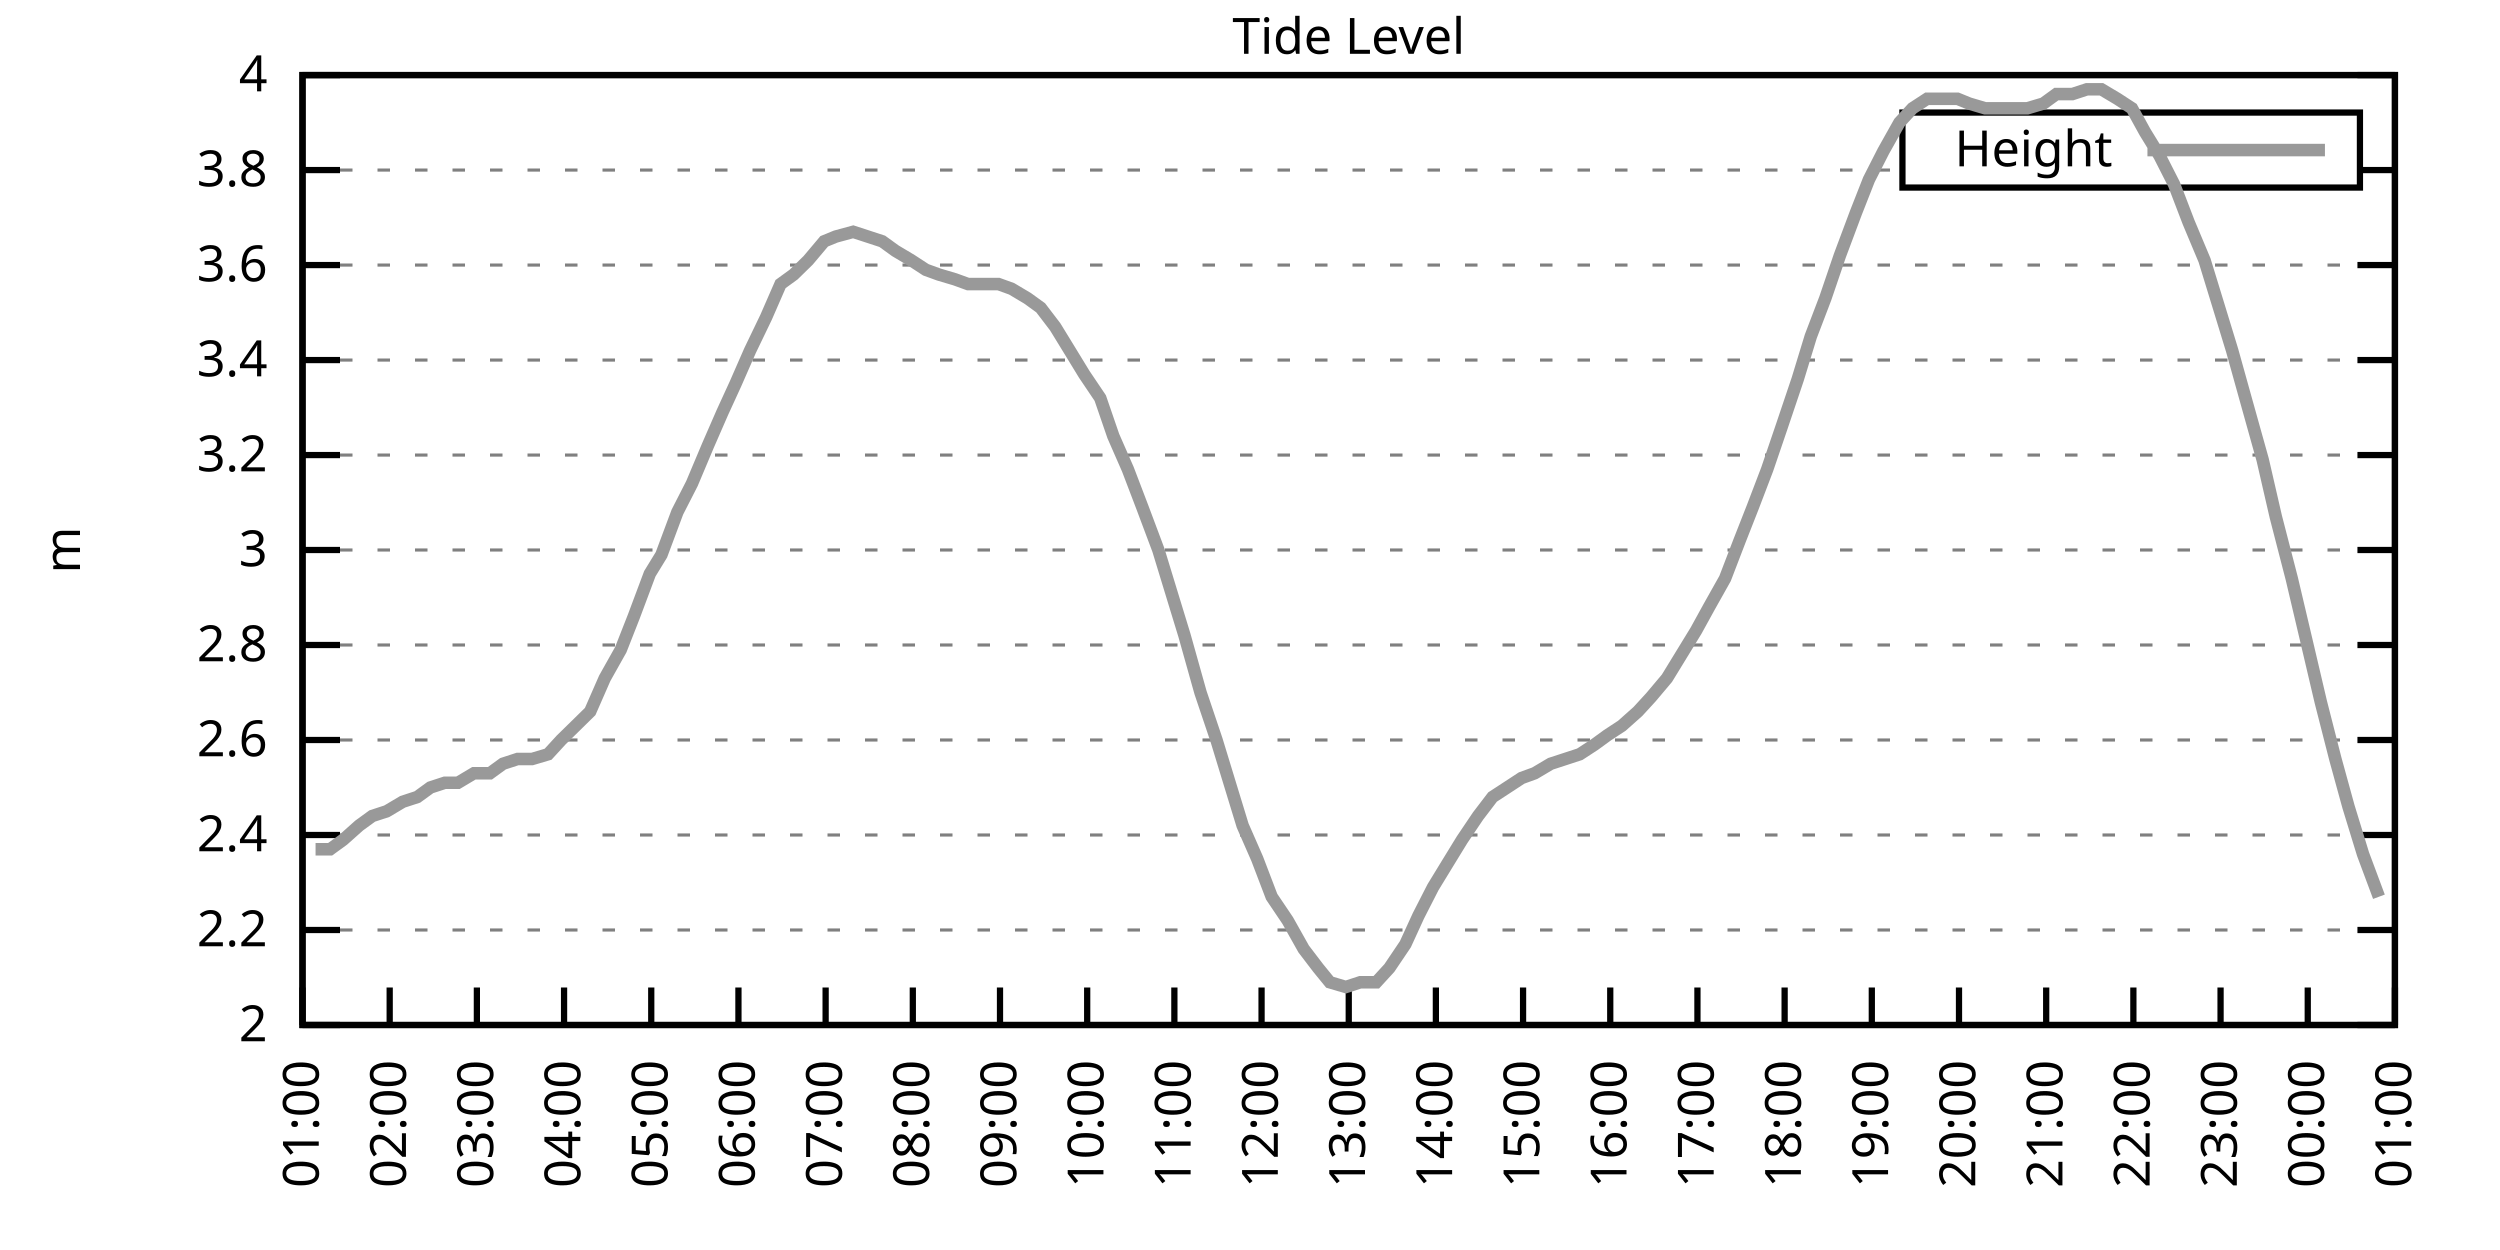
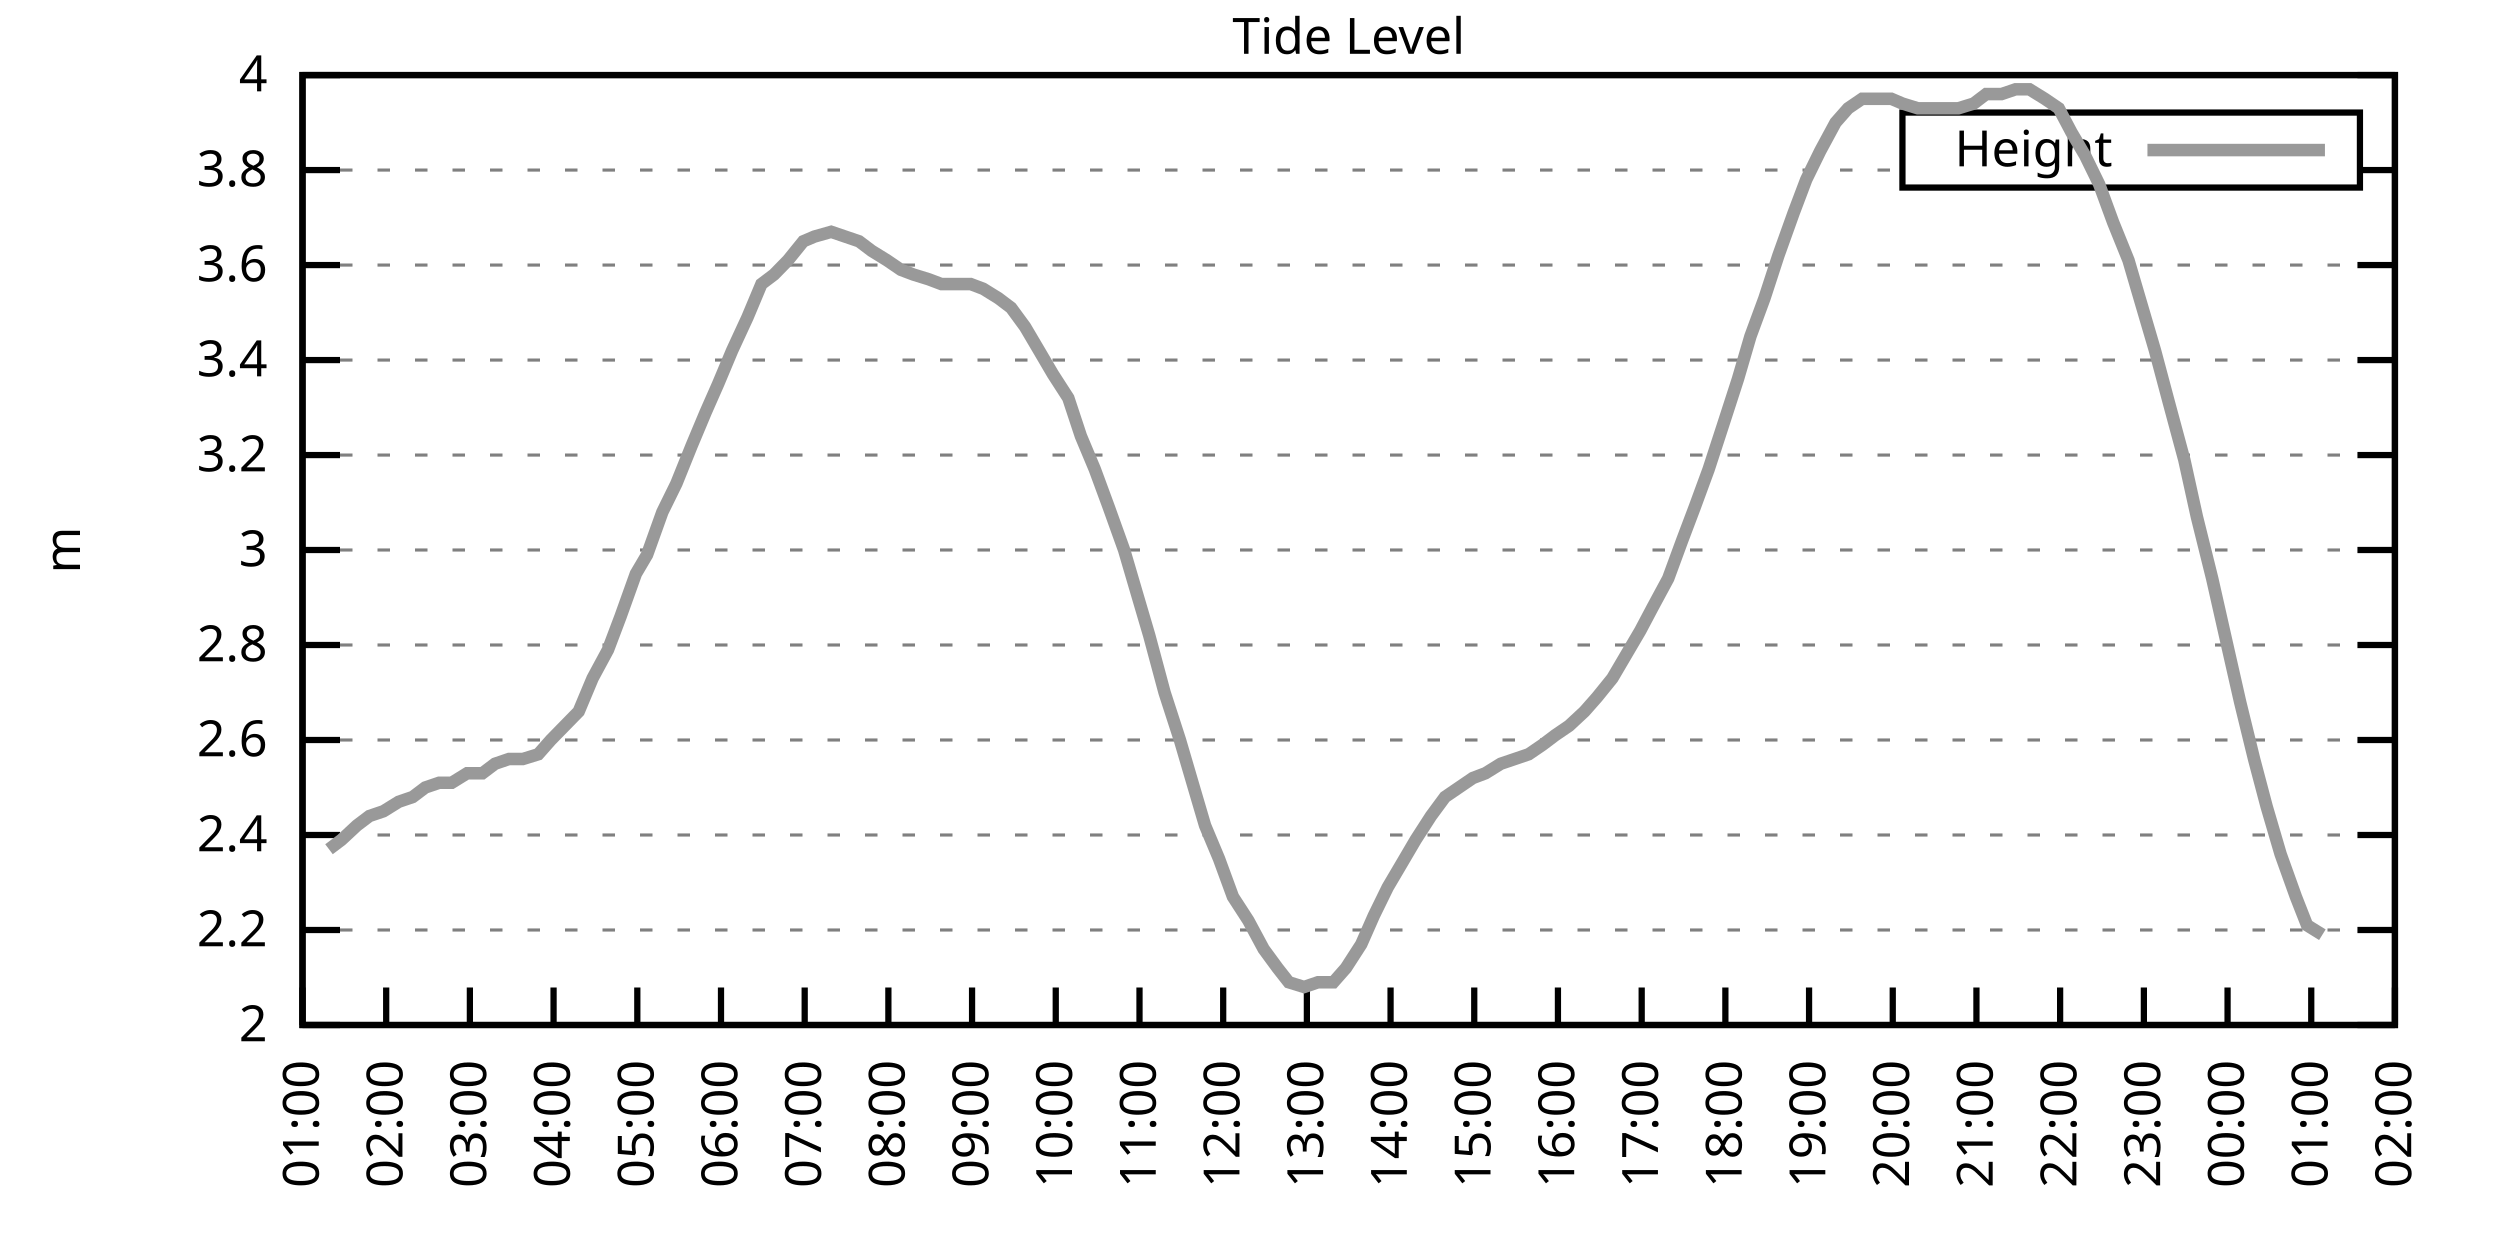
<svg xmlns="http://www.w3.org/2000/svg" xmlns:xlink="http://www.w3.org/1999/xlink" width="400" height="200" viewBox="0 0 400 200">
  <g id="gnuplot_canvas">
    <rect x="0" y="0" width="400" height="200" fill="none" />
    <defs>
      <circle id="gpDot" r="0.5" stroke-width="0.5" stroke="currentColor" />
      <path id="gpPt0" stroke-width="0.333" stroke="currentColor" d="M-1,0 h2 M0,-1 v2" />
      <path id="gpPt1" stroke-width="0.333" stroke="currentColor" d="M-1,-1 L1,1 M1,-1 L-1,1" />
      <path id="gpPt2" stroke-width="0.333" stroke="currentColor" d="M-1,0 L1,0 M0,-1 L0,1 M-1,-1 L1,1 M-1,1 L1,-1" />
      <rect id="gpPt3" stroke-width="0.333" stroke="currentColor" x="-1" y="-1" width="2" height="2" />
      <rect id="gpPt4" stroke-width="0.333" stroke="currentColor" fill="currentColor" x="-1" y="-1" width="2" height="2" />
      <circle id="gpPt5" stroke-width="0.333" stroke="currentColor" cx="0" cy="0" r="1" />
      <use xlink:href="#gpPt5" id="gpPt6" fill="currentColor" stroke="none" />
      <path id="gpPt7" stroke-width="0.333" stroke="currentColor" d="M0,-1.33 L-1.33,0.67 L1.33,0.67 z" />
      <use xlink:href="#gpPt7" id="gpPt8" fill="currentColor" stroke="none" />
      <use xlink:href="#gpPt7" id="gpPt9" stroke="currentColor" transform="rotate(180)" />
      <use xlink:href="#gpPt9" id="gpPt10" fill="currentColor" stroke="none" />
      <use xlink:href="#gpPt3" id="gpPt11" stroke="currentColor" transform="rotate(45)" />
      <use xlink:href="#gpPt11" id="gpPt12" fill="currentColor" stroke="none" />
      <path id="gpPt13" stroke-width="0.333" stroke="currentColor" d="M0,1.330 L1.265,0.411 L0.782,-1.067 L-0.782,-1.076 L-1.265,0.411 z" />
      <use xlink:href="#gpPt13" id="gpPt14" fill="currentColor" stroke="none" />
      <filter id="textbox" filterUnits="objectBoundingBox" x="0" y="0" height="1" width="1">
        <feFlood flood-color="white" flood-opacity="1" result="bgnd" />
        <feComposite in="SourceGraphic" in2="bgnd" operator="atop" />
      </filter>
      <filter id="greybox" filterUnits="objectBoundingBox" x="0" y="0" height="1" width="1">
        <feFlood flood-color="lightgrey" flood-opacity="1" result="grey" />
        <feComposite in="SourceGraphic" in2="grey" operator="atop" />
      </filter>
    </defs>
    <g fill="none" color="white" stroke="currentColor" stroke-width="1.00" stroke-linecap="butt" stroke-linejoin="miter">
</g>
    <g fill="none" color="black" stroke="currentColor" stroke-width="1.00" stroke-linecap="butt" stroke-linejoin="miter">
      <g stroke="none" shape-rendering="crispEdges">
        <polygon fill="rgb(255, 255, 255)" points="48.40,164.00 383.18,164.00 383.18,12.02 48.40,12.02 " />
      </g>
    </g>
    <g fill="none" color="black" stroke="currentColor" stroke-width="1.00" stroke-linecap="butt" stroke-linejoin="miter">
</g>
    <g fill="none" color="black" stroke="black" stroke-width="0.50" stroke-linecap="butt" stroke-linejoin="miter">
</g>
    <g fill="none" color="gray" stroke="currentColor" stroke-width="0.50" stroke-linecap="butt" stroke-linejoin="miter">
      <path stroke="gray" stroke-dasharray="2,4" class="gridline" d="M48.40,164.00 L383.19,164.00  " />
    </g>
    <g fill="none" color="gray" stroke="gray" stroke-width="1.00" stroke-linecap="butt" stroke-linejoin="miter">
</g>
    <g fill="none" color="black" stroke="currentColor" stroke-width="1.00" stroke-linecap="butt" stroke-linejoin="miter">
      <path stroke="black" d="M48.40,164.00 L54.40,164.00 M383.19,164.00 L377.19,164.00  " />
      <g transform="translate(42.80,166.60)" stroke="none" fill="black" font-family="Sans" font-size="8.00" text-anchor="end">
        <text>
          <tspan font-family="Sans"> 2</tspan>
        </text>
      </g>
    </g>
    <g fill="none" color="black" stroke="currentColor" stroke-width="1.00" stroke-linecap="butt" stroke-linejoin="miter">
</g>
    <g fill="none" color="black" stroke="black" stroke-width="0.50" stroke-linecap="butt" stroke-linejoin="miter">
</g>
    <g fill="none" color="gray" stroke="currentColor" stroke-width="0.50" stroke-linecap="butt" stroke-linejoin="miter">
      <path stroke="gray" stroke-dasharray="2,4" class="gridline" d="M48.40,148.80 L383.19,148.80  " />
    </g>
    <g fill="none" color="gray" stroke="gray" stroke-width="1.00" stroke-linecap="butt" stroke-linejoin="miter">
</g>
    <g fill="none" color="black" stroke="currentColor" stroke-width="1.00" stroke-linecap="butt" stroke-linejoin="miter">
      <path stroke="black" d="M48.40,148.80 L54.40,148.80 M383.19,148.80 L377.19,148.80  " />
      <g transform="translate(42.80,151.40)" stroke="none" fill="black" font-family="Sans" font-size="8.00" text-anchor="end">
        <text>
          <tspan font-family="Sans"> 2.2</tspan>
        </text>
      </g>
    </g>
    <g fill="none" color="black" stroke="currentColor" stroke-width="1.00" stroke-linecap="butt" stroke-linejoin="miter">
</g>
    <g fill="none" color="black" stroke="black" stroke-width="0.50" stroke-linecap="butt" stroke-linejoin="miter">
</g>
    <g fill="none" color="gray" stroke="currentColor" stroke-width="0.50" stroke-linecap="butt" stroke-linejoin="miter">
      <path stroke="gray" stroke-dasharray="2,4" class="gridline" d="M48.40,133.60 L383.19,133.60  " />
    </g>
    <g fill="none" color="gray" stroke="gray" stroke-width="1.00" stroke-linecap="butt" stroke-linejoin="miter">
</g>
    <g fill="none" color="black" stroke="currentColor" stroke-width="1.00" stroke-linecap="butt" stroke-linejoin="miter">
      <path stroke="black" d="M48.40,133.60 L54.40,133.60 M383.19,133.60 L377.19,133.60  " />
      <g transform="translate(42.80,136.20)" stroke="none" fill="black" font-family="Sans" font-size="8.00" text-anchor="end">
        <text>
          <tspan font-family="Sans"> 2.4</tspan>
        </text>
      </g>
    </g>
    <g fill="none" color="black" stroke="currentColor" stroke-width="1.00" stroke-linecap="butt" stroke-linejoin="miter">
</g>
    <g fill="none" color="black" stroke="black" stroke-width="0.50" stroke-linecap="butt" stroke-linejoin="miter">
</g>
    <g fill="none" color="gray" stroke="currentColor" stroke-width="0.50" stroke-linecap="butt" stroke-linejoin="miter">
      <path stroke="gray" stroke-dasharray="2,4" class="gridline" d="M48.40,118.40 L383.19,118.40  " />
    </g>
    <g fill="none" color="gray" stroke="gray" stroke-width="1.00" stroke-linecap="butt" stroke-linejoin="miter">
</g>
    <g fill="none" color="black" stroke="currentColor" stroke-width="1.00" stroke-linecap="butt" stroke-linejoin="miter">
      <path stroke="black" d="M48.40,118.40 L54.40,118.40 M383.19,118.40 L377.19,118.40  " />
      <g transform="translate(42.80,121.00)" stroke="none" fill="black" font-family="Sans" font-size="8.00" text-anchor="end">
        <text>
          <tspan font-family="Sans"> 2.6</tspan>
        </text>
      </g>
    </g>
    <g fill="none" color="black" stroke="currentColor" stroke-width="1.00" stroke-linecap="butt" stroke-linejoin="miter">
</g>
    <g fill="none" color="black" stroke="black" stroke-width="0.50" stroke-linecap="butt" stroke-linejoin="miter">
</g>
    <g fill="none" color="gray" stroke="currentColor" stroke-width="0.50" stroke-linecap="butt" stroke-linejoin="miter">
      <path stroke="gray" stroke-dasharray="2,4" class="gridline" d="M48.40,103.20 L383.19,103.20  " />
    </g>
    <g fill="none" color="gray" stroke="gray" stroke-width="1.00" stroke-linecap="butt" stroke-linejoin="miter">
</g>
    <g fill="none" color="black" stroke="currentColor" stroke-width="1.00" stroke-linecap="butt" stroke-linejoin="miter">
      <path stroke="black" d="M48.40,103.20 L54.40,103.20 M383.19,103.20 L377.19,103.20  " />
      <g transform="translate(42.80,105.80)" stroke="none" fill="black" font-family="Sans" font-size="8.00" text-anchor="end">
        <text>
          <tspan font-family="Sans"> 2.8</tspan>
        </text>
      </g>
    </g>
    <g fill="none" color="black" stroke="currentColor" stroke-width="1.00" stroke-linecap="butt" stroke-linejoin="miter">
</g>
    <g fill="none" color="black" stroke="black" stroke-width="0.50" stroke-linecap="butt" stroke-linejoin="miter">
</g>
    <g fill="none" color="gray" stroke="currentColor" stroke-width="0.50" stroke-linecap="butt" stroke-linejoin="miter">
      <path stroke="gray" stroke-dasharray="2,4" class="gridline" d="M48.40,88.00 L383.19,88.00  " />
    </g>
    <g fill="none" color="gray" stroke="gray" stroke-width="1.00" stroke-linecap="butt" stroke-linejoin="miter">
</g>
    <g fill="none" color="black" stroke="currentColor" stroke-width="1.00" stroke-linecap="butt" stroke-linejoin="miter">
      <path stroke="black" d="M48.40,88.00 L54.40,88.00 M383.19,88.00 L377.19,88.00  " />
      <g transform="translate(42.80,90.60)" stroke="none" fill="black" font-family="Sans" font-size="8.00" text-anchor="end">
        <text>
          <tspan font-family="Sans"> 3</tspan>
        </text>
      </g>
    </g>
    <g fill="none" color="black" stroke="currentColor" stroke-width="1.00" stroke-linecap="butt" stroke-linejoin="miter">
</g>
    <g fill="none" color="black" stroke="black" stroke-width="0.50" stroke-linecap="butt" stroke-linejoin="miter">
</g>
    <g fill="none" color="gray" stroke="currentColor" stroke-width="0.50" stroke-linecap="butt" stroke-linejoin="miter">
      <path stroke="gray" stroke-dasharray="2,4" class="gridline" d="M48.40,72.81 L383.19,72.81  " />
    </g>
    <g fill="none" color="gray" stroke="gray" stroke-width="1.00" stroke-linecap="butt" stroke-linejoin="miter">
</g>
    <g fill="none" color="black" stroke="currentColor" stroke-width="1.00" stroke-linecap="butt" stroke-linejoin="miter">
      <path stroke="black" d="M48.40,72.81 L54.40,72.81 M383.19,72.81 L377.19,72.81  " />
      <g transform="translate(42.80,75.41)" stroke="none" fill="black" font-family="Sans" font-size="8.00" text-anchor="end">
        <text>
          <tspan font-family="Sans"> 3.2</tspan>
        </text>
      </g>
    </g>
    <g fill="none" color="black" stroke="currentColor" stroke-width="1.00" stroke-linecap="butt" stroke-linejoin="miter">
</g>
    <g fill="none" color="black" stroke="black" stroke-width="0.50" stroke-linecap="butt" stroke-linejoin="miter">
</g>
    <g fill="none" color="gray" stroke="currentColor" stroke-width="0.50" stroke-linecap="butt" stroke-linejoin="miter">
      <path stroke="gray" stroke-dasharray="2,4" class="gridline" d="M48.40,57.61 L383.19,57.61  " />
    </g>
    <g fill="none" color="gray" stroke="gray" stroke-width="1.00" stroke-linecap="butt" stroke-linejoin="miter">
</g>
    <g fill="none" color="black" stroke="currentColor" stroke-width="1.00" stroke-linecap="butt" stroke-linejoin="miter">
      <path stroke="black" d="M48.40,57.61 L54.40,57.61 M383.19,57.61 L377.19,57.61  " />
      <g transform="translate(42.80,60.21)" stroke="none" fill="black" font-family="Sans" font-size="8.00" text-anchor="end">
        <text>
          <tspan font-family="Sans"> 3.4</tspan>
        </text>
      </g>
    </g>
    <g fill="none" color="black" stroke="currentColor" stroke-width="1.00" stroke-linecap="butt" stroke-linejoin="miter">
</g>
    <g fill="none" color="black" stroke="black" stroke-width="0.50" stroke-linecap="butt" stroke-linejoin="miter">
</g>
    <g fill="none" color="gray" stroke="currentColor" stroke-width="0.50" stroke-linecap="butt" stroke-linejoin="miter">
      <path stroke="gray" stroke-dasharray="2,4" class="gridline" d="M48.40,42.41 L383.19,42.41  " />
    </g>
    <g fill="none" color="gray" stroke="gray" stroke-width="1.00" stroke-linecap="butt" stroke-linejoin="miter">
</g>
    <g fill="none" color="black" stroke="currentColor" stroke-width="1.00" stroke-linecap="butt" stroke-linejoin="miter">
      <path stroke="black" d="M48.40,42.41 L54.40,42.41 M383.19,42.41 L377.19,42.41  " />
      <g transform="translate(42.80,45.01)" stroke="none" fill="black" font-family="Sans" font-size="8.00" text-anchor="end">
        <text>
          <tspan font-family="Sans"> 3.6</tspan>
        </text>
      </g>
    </g>
    <g fill="none" color="black" stroke="currentColor" stroke-width="1.00" stroke-linecap="butt" stroke-linejoin="miter">
</g>
    <g fill="none" color="black" stroke="black" stroke-width="0.50" stroke-linecap="butt" stroke-linejoin="miter">
</g>
    <g fill="none" color="gray" stroke="currentColor" stroke-width="0.50" stroke-linecap="butt" stroke-linejoin="miter">
      <path stroke="gray" stroke-dasharray="2,4" class="gridline" d="M48.40,27.21 L304.39,27.21 M377.59,27.21 L383.19,27.21  " />
    </g>
    <g fill="none" color="gray" stroke="gray" stroke-width="1.00" stroke-linecap="butt" stroke-linejoin="miter">
</g>
    <g fill="none" color="black" stroke="currentColor" stroke-width="1.00" stroke-linecap="butt" stroke-linejoin="miter">
      <path stroke="black" d="M48.40,27.21 L54.40,27.21 M383.19,27.21 L377.19,27.21  " />
      <g transform="translate(42.80,29.81)" stroke="none" fill="black" font-family="Sans" font-size="8.00" text-anchor="end">
        <text>
          <tspan font-family="Sans"> 3.8</tspan>
        </text>
      </g>
    </g>
    <g fill="none" color="black" stroke="currentColor" stroke-width="1.00" stroke-linecap="butt" stroke-linejoin="miter">
</g>
    <g fill="none" color="black" stroke="black" stroke-width="0.50" stroke-linecap="butt" stroke-linejoin="miter">
</g>
    <g fill="none" color="gray" stroke="currentColor" stroke-width="0.50" stroke-linecap="butt" stroke-linejoin="miter">
      <path stroke="gray" stroke-dasharray="2,4" class="gridline" d="M48.40,12.01 L383.19,12.01  " />
    </g>
    <g fill="none" color="gray" stroke="gray" stroke-width="1.00" stroke-linecap="butt" stroke-linejoin="miter">
</g>
    <g fill="none" color="black" stroke="currentColor" stroke-width="1.00" stroke-linecap="butt" stroke-linejoin="miter">
      <path stroke="black" d="M48.40,12.01 L54.40,12.01 M383.19,12.01 L377.19,12.01  " />
      <g transform="translate(42.80,14.61)" stroke="none" fill="black" font-family="Sans" font-size="8.00" text-anchor="end">
        <text>
          <tspan font-family="Sans"> 4</tspan>
        </text>
      </g>
    </g>
    <g fill="none" color="black" stroke="currentColor" stroke-width="1.00" stroke-linecap="butt" stroke-linejoin="miter">
      <path stroke="black" d="M48.40,164.00 L48.40,158.00  " />
      <g transform="translate(51.00,169.60) rotate(270.00)" stroke="none" fill="black" font-family="Sans" font-size="8.00" text-anchor="end">
        <text>
          <tspan font-family="Sans">01:00</tspan>
        </text>
      </g>
    </g>
    <g fill="none" color="black" stroke="currentColor" stroke-width="1.00" stroke-linecap="butt" stroke-linejoin="miter">
-       <path stroke="black" d="M62.35,164.00 L62.35,158.00  " />
-       <g transform="translate(64.95,169.60) rotate(270.00)" stroke="none" fill="black" font-family="Sans" font-size="8.00" text-anchor="end">
+       <path stroke="black" d="M61.79,164.00 L61.79,158.00  " />
+       <g transform="translate(64.39,169.60) rotate(270.00)" stroke="none" fill="black" font-family="Sans" font-size="8.00" text-anchor="end">
        <text>
          <tspan font-family="Sans">02:00</tspan>
        </text>
      </g>
    </g>
    <g fill="none" color="black" stroke="currentColor" stroke-width="1.00" stroke-linecap="butt" stroke-linejoin="miter">
-       <path stroke="black" d="M76.30,164.00 L76.30,158.00  " />
-       <g transform="translate(78.90,169.60) rotate(270.00)" stroke="none" fill="black" font-family="Sans" font-size="8.00" text-anchor="end">
+       <path stroke="black" d="M75.18,164.00 L75.18,158.00  " />
+       <g transform="translate(77.78,169.60) rotate(270.00)" stroke="none" fill="black" font-family="Sans" font-size="8.00" text-anchor="end">
        <text>
          <tspan font-family="Sans">03:00</tspan>
        </text>
      </g>
    </g>
    <g fill="none" color="black" stroke="currentColor" stroke-width="1.00" stroke-linecap="butt" stroke-linejoin="miter">
-       <path stroke="black" d="M90.25,164.00 L90.25,158.00  " />
-       <g transform="translate(92.85,169.60) rotate(270.00)" stroke="none" fill="black" font-family="Sans" font-size="8.00" text-anchor="end">
+       <path stroke="black" d="M88.57,164.00 L88.57,158.00  " />
+       <g transform="translate(91.17,169.60) rotate(270.00)" stroke="none" fill="black" font-family="Sans" font-size="8.00" text-anchor="end">
        <text>
          <tspan font-family="Sans">04:00</tspan>
        </text>
      </g>
    </g>
    <g fill="none" color="black" stroke="currentColor" stroke-width="1.00" stroke-linecap="butt" stroke-linejoin="miter">
-       <path stroke="black" d="M104.20,164.00 L104.20,158.00  " />
-       <g transform="translate(106.80,169.60) rotate(270.00)" stroke="none" fill="black" font-family="Sans" font-size="8.00" text-anchor="end">
+       <path stroke="black" d="M101.97,164.00 L101.97,158.00  " />
+       <g transform="translate(104.57,169.60) rotate(270.00)" stroke="none" fill="black" font-family="Sans" font-size="8.00" text-anchor="end">
        <text>
          <tspan font-family="Sans">05:00</tspan>
        </text>
      </g>
    </g>
    <g fill="none" color="black" stroke="currentColor" stroke-width="1.00" stroke-linecap="butt" stroke-linejoin="miter">
-       <path stroke="black" d="M118.15,164.00 L118.15,158.00  " />
-       <g transform="translate(120.75,169.60) rotate(270.00)" stroke="none" fill="black" font-family="Sans" font-size="8.00" text-anchor="end">
+       <path stroke="black" d="M115.36,164.00 L115.36,158.00  " />
+       <g transform="translate(117.96,169.60) rotate(270.00)" stroke="none" fill="black" font-family="Sans" font-size="8.00" text-anchor="end">
        <text>
          <tspan font-family="Sans">06:00</tspan>
        </text>
      </g>
    </g>
    <g fill="none" color="black" stroke="currentColor" stroke-width="1.00" stroke-linecap="butt" stroke-linejoin="miter">
-       <path stroke="black" d="M132.10,164.00 L132.10,158.00  " />
-       <g transform="translate(134.70,169.60) rotate(270.00)" stroke="none" fill="black" font-family="Sans" font-size="8.00" text-anchor="end">
+       <path stroke="black" d="M128.75,164.00 L128.75,158.00  " />
+       <g transform="translate(131.35,169.60) rotate(270.00)" stroke="none" fill="black" font-family="Sans" font-size="8.00" text-anchor="end">
        <text>
          <tspan font-family="Sans">07:00</tspan>
        </text>
      </g>
    </g>
    <g fill="none" color="black" stroke="currentColor" stroke-width="1.00" stroke-linecap="butt" stroke-linejoin="miter">
-       <path stroke="black" d="M146.05,164.00 L146.05,158.00  " />
-       <g transform="translate(148.65,169.60) rotate(270.00)" stroke="none" fill="black" font-family="Sans" font-size="8.00" text-anchor="end">
+       <path stroke="black" d="M142.14,164.00 L142.14,158.00  " />
+       <g transform="translate(144.74,169.60) rotate(270.00)" stroke="none" fill="black" font-family="Sans" font-size="8.00" text-anchor="end">
        <text>
          <tspan font-family="Sans">08:00</tspan>
        </text>
      </g>
    </g>
    <g fill="none" color="black" stroke="currentColor" stroke-width="1.00" stroke-linecap="butt" stroke-linejoin="miter">
-       <path stroke="black" d="M160.00,164.00 L160.00,158.00  " />
-       <g transform="translate(162.60,169.60) rotate(270.00)" stroke="none" fill="black" font-family="Sans" font-size="8.00" text-anchor="end">
+       <path stroke="black" d="M155.53,164.00 L155.53,158.00  " />
+       <g transform="translate(158.13,169.60) rotate(270.00)" stroke="none" fill="black" font-family="Sans" font-size="8.00" text-anchor="end">
        <text>
          <tspan font-family="Sans">09:00</tspan>
        </text>
      </g>
    </g>
    <g fill="none" color="black" stroke="currentColor" stroke-width="1.00" stroke-linecap="butt" stroke-linejoin="miter">
-       <path stroke="black" d="M173.95,164.00 L173.95,158.00  " />
-       <g transform="translate(176.55,169.60) rotate(270.00)" stroke="none" fill="black" font-family="Sans" font-size="8.00" text-anchor="end">
+       <path stroke="black" d="M168.92,164.00 L168.92,158.00  " />
+       <g transform="translate(171.52,169.60) rotate(270.00)" stroke="none" fill="black" font-family="Sans" font-size="8.00" text-anchor="end">
        <text>
          <tspan font-family="Sans">10:00</tspan>
        </text>
      </g>
    </g>
    <g fill="none" color="black" stroke="currentColor" stroke-width="1.00" stroke-linecap="butt" stroke-linejoin="miter">
-       <path stroke="black" d="M187.90,164.00 L187.90,158.00  " />
-       <g transform="translate(190.50,169.60) rotate(270.00)" stroke="none" fill="black" font-family="Sans" font-size="8.00" text-anchor="end">
+       <path stroke="black" d="M182.32,164.00 L182.32,158.00  " />
+       <g transform="translate(184.92,169.60) rotate(270.00)" stroke="none" fill="black" font-family="Sans" font-size="8.00" text-anchor="end">
        <text>
          <tspan font-family="Sans">11:00</tspan>
        </text>
      </g>
    </g>
    <g fill="none" color="black" stroke="currentColor" stroke-width="1.00" stroke-linecap="butt" stroke-linejoin="miter">
-       <path stroke="black" d="M201.85,164.00 L201.85,158.00  " />
-       <g transform="translate(204.45,169.60) rotate(270.00)" stroke="none" fill="black" font-family="Sans" font-size="8.00" text-anchor="end">
+       <path stroke="black" d="M195.71,164.00 L195.71,158.00  " />
+       <g transform="translate(198.31,169.60) rotate(270.00)" stroke="none" fill="black" font-family="Sans" font-size="8.00" text-anchor="end">
        <text>
          <tspan font-family="Sans">12:00</tspan>
        </text>
      </g>
    </g>
    <g fill="none" color="black" stroke="currentColor" stroke-width="1.00" stroke-linecap="butt" stroke-linejoin="miter">
-       <path stroke="black" d="M215.80,164.00 L215.80,158.00  " />
-       <g transform="translate(218.40,169.60) rotate(270.00)" stroke="none" fill="black" font-family="Sans" font-size="8.00" text-anchor="end">
+       <path stroke="black" d="M209.10,164.00 L209.10,158.00  " />
+       <g transform="translate(211.70,169.60) rotate(270.00)" stroke="none" fill="black" font-family="Sans" font-size="8.00" text-anchor="end">
        <text>
          <tspan font-family="Sans">13:00</tspan>
        </text>
      </g>
    </g>
    <g fill="none" color="black" stroke="currentColor" stroke-width="1.00" stroke-linecap="butt" stroke-linejoin="miter">
-       <path stroke="black" d="M229.74,164.00 L229.74,158.00  " />
-       <g transform="translate(232.34,169.60) rotate(270.00)" stroke="none" fill="black" font-family="Sans" font-size="8.00" text-anchor="end">
+       <path stroke="black" d="M222.49,164.00 L222.49,158.00  " />
+       <g transform="translate(225.09,169.60) rotate(270.00)" stroke="none" fill="black" font-family="Sans" font-size="8.00" text-anchor="end">
        <text>
          <tspan font-family="Sans">14:00</tspan>
        </text>
      </g>
    </g>
    <g fill="none" color="black" stroke="currentColor" stroke-width="1.00" stroke-linecap="butt" stroke-linejoin="miter">
-       <path stroke="black" d="M243.69,164.00 L243.69,158.00  " />
-       <g transform="translate(246.29,169.60) rotate(270.00)" stroke="none" fill="black" font-family="Sans" font-size="8.00" text-anchor="end">
+       <path stroke="black" d="M235.88,164.00 L235.88,158.00  " />
+       <g transform="translate(238.48,169.60) rotate(270.00)" stroke="none" fill="black" font-family="Sans" font-size="8.00" text-anchor="end">
        <text>
          <tspan font-family="Sans">15:00</tspan>
        </text>
      </g>
    </g>
    <g fill="none" color="black" stroke="currentColor" stroke-width="1.00" stroke-linecap="butt" stroke-linejoin="miter">
-       <path stroke="black" d="M257.64,164.00 L257.64,158.00  " />
-       <g transform="translate(260.24,169.60) rotate(270.00)" stroke="none" fill="black" font-family="Sans" font-size="8.00" text-anchor="end">
+       <path stroke="black" d="M249.27,164.00 L249.27,158.00  " />
+       <g transform="translate(251.87,169.60) rotate(270.00)" stroke="none" fill="black" font-family="Sans" font-size="8.00" text-anchor="end">
        <text>
          <tspan font-family="Sans">16:00</tspan>
        </text>
      </g>
    </g>
    <g fill="none" color="black" stroke="currentColor" stroke-width="1.00" stroke-linecap="butt" stroke-linejoin="miter">
-       <path stroke="black" d="M271.59,164.00 L271.59,158.00  " />
-       <g transform="translate(274.19,169.60) rotate(270.00)" stroke="none" fill="black" font-family="Sans" font-size="8.00" text-anchor="end">
+       <path stroke="black" d="M262.67,164.00 L262.67,158.00  " />
+       <g transform="translate(265.27,169.60) rotate(270.00)" stroke="none" fill="black" font-family="Sans" font-size="8.00" text-anchor="end">
        <text>
          <tspan font-family="Sans">17:00</tspan>
        </text>
      </g>
    </g>
    <g fill="none" color="black" stroke="currentColor" stroke-width="1.00" stroke-linecap="butt" stroke-linejoin="miter">
-       <path stroke="black" d="M285.54,164.00 L285.54,158.00  " />
-       <g transform="translate(288.14,169.60) rotate(270.00)" stroke="none" fill="black" font-family="Sans" font-size="8.00" text-anchor="end">
+       <path stroke="black" d="M276.06,164.00 L276.06,158.00  " />
+       <g transform="translate(278.66,169.60) rotate(270.00)" stroke="none" fill="black" font-family="Sans" font-size="8.00" text-anchor="end">
        <text>
          <tspan font-family="Sans">18:00</tspan>
        </text>
      </g>
    </g>
    <g fill="none" color="black" stroke="currentColor" stroke-width="1.00" stroke-linecap="butt" stroke-linejoin="miter">
-       <path stroke="black" d="M299.49,164.00 L299.49,158.00  " />
-       <g transform="translate(302.09,169.60) rotate(270.00)" stroke="none" fill="black" font-family="Sans" font-size="8.00" text-anchor="end">
+       <path stroke="black" d="M289.45,164.00 L289.45,158.00  " />
+       <g transform="translate(292.05,169.60) rotate(270.00)" stroke="none" fill="black" font-family="Sans" font-size="8.00" text-anchor="end">
        <text>
          <tspan font-family="Sans">19:00</tspan>
        </text>
      </g>
    </g>
    <g fill="none" color="black" stroke="currentColor" stroke-width="1.00" stroke-linecap="butt" stroke-linejoin="miter">
-       <path stroke="black" d="M313.44,164.00 L313.44,158.00  " />
-       <g transform="translate(316.04,169.60) rotate(270.00)" stroke="none" fill="black" font-family="Sans" font-size="8.00" text-anchor="end">
+       <path stroke="black" d="M302.84,164.00 L302.84,158.00  " />
+       <g transform="translate(305.44,169.60) rotate(270.00)" stroke="none" fill="black" font-family="Sans" font-size="8.00" text-anchor="end">
        <text>
          <tspan font-family="Sans">20:00</tspan>
        </text>
      </g>
    </g>
    <g fill="none" color="black" stroke="currentColor" stroke-width="1.00" stroke-linecap="butt" stroke-linejoin="miter">
-       <path stroke="black" d="M327.39,164.00 L327.39,158.00  " />
-       <g transform="translate(329.99,169.60) rotate(270.00)" stroke="none" fill="black" font-family="Sans" font-size="8.00" text-anchor="end">
+       <path stroke="black" d="M316.23,164.00 L316.23,158.00  " />
+       <g transform="translate(318.83,169.60) rotate(270.00)" stroke="none" fill="black" font-family="Sans" font-size="8.00" text-anchor="end">
        <text>
          <tspan font-family="Sans">21:00</tspan>
        </text>
      </g>
    </g>
    <g fill="none" color="black" stroke="currentColor" stroke-width="1.00" stroke-linecap="butt" stroke-linejoin="miter">
-       <path stroke="black" d="M341.34,164.00 L341.34,158.00  " />
-       <g transform="translate(343.94,169.60) rotate(270.00)" stroke="none" fill="black" font-family="Sans" font-size="8.00" text-anchor="end">
+       <path stroke="black" d="M329.62,164.00 L329.62,158.00  " />
+       <g transform="translate(332.22,169.60) rotate(270.00)" stroke="none" fill="black" font-family="Sans" font-size="8.00" text-anchor="end">
        <text>
          <tspan font-family="Sans">22:00</tspan>
        </text>
      </g>
    </g>
    <g fill="none" color="black" stroke="currentColor" stroke-width="1.00" stroke-linecap="butt" stroke-linejoin="miter">
-       <path stroke="black" d="M355.29,164.00 L355.29,158.00  " />
-       <g transform="translate(357.89,169.60) rotate(270.00)" stroke="none" fill="black" font-family="Sans" font-size="8.00" text-anchor="end">
+       <path stroke="black" d="M343.02,164.00 L343.02,158.00  " />
+       <g transform="translate(345.62,169.60) rotate(270.00)" stroke="none" fill="black" font-family="Sans" font-size="8.00" text-anchor="end">
        <text>
          <tspan font-family="Sans">23:00</tspan>
        </text>
      </g>
    </g>
    <g fill="none" color="black" stroke="currentColor" stroke-width="1.00" stroke-linecap="butt" stroke-linejoin="miter">
-       <path stroke="black" d="M369.24,164.00 L369.24,158.00  " />
-       <g transform="translate(371.84,169.60) rotate(270.00)" stroke="none" fill="black" font-family="Sans" font-size="8.00" text-anchor="end">
+       <path stroke="black" d="M356.41,164.00 L356.41,158.00  " />
+       <g transform="translate(359.01,169.60) rotate(270.00)" stroke="none" fill="black" font-family="Sans" font-size="8.00" text-anchor="end">
        <text>
          <tspan font-family="Sans">00:00</tspan>
+         </text>
+       </g>
+     </g>
+     <g fill="none" color="black" stroke="currentColor" stroke-width="1.00" stroke-linecap="butt" stroke-linejoin="miter">
+       <path stroke="black" d="M369.80,164.00 L369.80,158.00  " />
+       <g transform="translate(372.40,169.60) rotate(270.00)" stroke="none" fill="black" font-family="Sans" font-size="8.00" text-anchor="end">
+         <text>
+           <tspan font-family="Sans">01:00</tspan>
        </text>
      </g>
    </g>
    <g fill="none" color="black" stroke="currentColor" stroke-width="1.00" stroke-linecap="butt" stroke-linejoin="miter">
      <path stroke="black" d="M383.19,164.00 L383.19,158.00  " />
      <g transform="translate(385.79,169.60) rotate(270.00)" stroke="none" fill="black" font-family="Sans" font-size="8.00" text-anchor="end">
        <text>
-           <tspan font-family="Sans">01:00</tspan>
+           <tspan font-family="Sans">02:00</tspan>
        </text>
      </g>
    </g>
    <g fill="none" color="black" stroke="currentColor" stroke-width="1.00" stroke-linecap="butt" stroke-linejoin="miter">
</g>
    <g fill="none" color="black" stroke="currentColor" stroke-width="1.00" stroke-linecap="butt" stroke-linejoin="miter">
      <path stroke="black" d="M48.40,12.01 L48.40,164.00 L383.19,164.00 L383.19,12.01 L48.40,12.01 Z  " />
    </g>
    <g fill="none" color="black" stroke="currentColor" stroke-width="1.00" stroke-linecap="butt" stroke-linejoin="miter">
</g>
    <g fill="none" color="black" stroke="currentColor" stroke-width="1.00" stroke-linecap="butt" stroke-linejoin="miter">
      <path stroke="black" d="M304.39,30.01 L304.39,18.01 L377.59,18.01 L377.59,30.01 L304.39,30.01 Z  " />
    </g>
    <g id="Tide_level_plot_1">
      <g fill="none" color="white" stroke="black" stroke-width="2.00" stroke-linecap="butt" stroke-linejoin="miter">
</g>
      <g fill="none" color="black" stroke="currentColor" stroke-width="2.00" stroke-linecap="butt" stroke-linejoin="miter">
        <g transform="translate(337.99,26.61)" stroke="none" fill="black" font-family="Sans" font-size="8.00" text-anchor="end">
          <text>
            <tspan font-family="Sans">Height</tspan>
          </text>
        </g>
      </g>
      <g fill="none" color="black" stroke="currentColor" stroke-width="2.00" stroke-linecap="butt" stroke-linejoin="miter">
-         <path stroke="rgb(153, 153, 153)" d="M343.59,24.01 L371.99,24.01 M50.49,135.88 L52.82,135.88 L54.91,134.36 L57.47,132.08 L59.56,130.56 L61.88,129.80   L64.44,128.28 L66.77,127.52 L68.86,126.00 L71.18,125.24 L73.28,125.24 L75.83,123.72 L78.39,123.72 L80.48,122.20   L82.81,121.44 L85.13,121.44 L87.69,120.68 L89.78,118.40 L92.11,116.12 L94.43,113.84 L96.76,108.52 L99.32,103.96   L101.41,98.64 L103.97,91.80 L105.83,88.76 L108.38,81.93 L110.71,77.37 L113.27,71.29 L115.59,65.97 L117.68,61.41   L120.01,56.09 L122.57,50.77 L124.89,45.45 L126.98,43.93 L129.31,41.65 L131.87,38.61 L133.72,37.85 L136.51,37.09   L138.84,37.85 L141.16,38.61 L143.26,40.13 L145.81,41.65 L148.14,43.17 L150.23,43.93 L152.79,44.69 L154.88,45.45   L159.76,45.45 L161.86,46.21 L164.41,47.73 L166.51,49.25 L168.83,52.29 L171.16,56.09 L173.48,59.89 L176.04,63.69   L178.13,69.77 L180.46,75.09 L182.78,81.17 L185.34,88.00 L187.66,95.60 L189.52,101.68 L192.08,110.80 L194.64,118.40   L196.96,126.00 L198.82,132.08 L201.15,137.40 L203.47,143.48 L206.03,147.28 L208.59,151.84 L210.91,154.88 L212.77,157.16   L215.33,157.92 L217.65,157.16 L220.21,157.16 L222.30,154.88 L224.86,151.08 L226.95,146.52 L229.28,141.96 L231.60,138.16   L233.93,134.36 L236.49,130.56 L238.81,127.52 L241.14,126.00 L243.46,124.48 L245.55,123.72 L248.11,122.20 L250.44,121.44   L252.76,120.68 L255.09,119.16 L257.18,117.64 L259.50,116.12 L262.06,113.84 L264.15,111.56 L266.71,108.52 L271.36,100.92   L273.45,97.12 L276.01,92.56 L278.34,86.49 L280.43,81.17 L282.75,75.09 L285.08,68.25 L287.64,60.65 L289.73,53.81   L292.05,47.73 L294.38,40.89 L296.94,34.05 L299.03,28.73 L301.35,24.17 L303.91,19.61 L306.00,17.33 L308.33,15.81   L310.65,15.81 L313.21,15.81 L315.07,16.57 L317.63,17.33 L319.95,17.33 L322.28,17.33 L324.37,17.33 L326.93,16.57   L329.02,15.05 L331.58,15.05 L333.90,14.29 L336.23,14.29 L338.78,15.81 L341.11,17.33 L343.20,21.13 L345.53,24.93   L347.85,29.49 L350.18,35.57 L352.73,41.65 L355.06,49.25 L357.15,56.09 L359.48,64.45 L362.03,73.57 L364.13,82.69   L366.68,92.56 L369.01,102.44 L371.33,112.32 L373.66,121.44 L375.75,129.04 L378.08,136.64 L380.63,143.48  " />
+         <path stroke="rgb(153, 153, 153)" d="M343.59,24.01 L371.99,24.01 M52.64,135.88 L54.65,134.36 L57.10,132.08 L59.11,130.56 L61.35,129.80 L63.80,128.28   L66.03,127.52 L68.04,126.00 L70.27,125.24 L72.28,125.24 L74.74,123.72 L77.19,123.72 L79.20,122.20 L81.43,121.44   L83.66,121.44 L86.12,120.68 L88.13,118.40 L90.36,116.12 L92.59,113.84 L94.82,108.52 L97.28,103.96 L99.29,98.64   L101.74,91.80 L103.53,88.76 L105.98,81.93 L108.22,77.37 L110.67,71.29 L112.90,65.97 L114.91,61.41 L117.14,56.09   L119.60,50.77 L121.83,45.45 L123.84,43.93 L126.07,41.65 L128.53,38.61 L130.31,37.85 L132.99,37.09 L135.22,37.85   L137.45,38.61 L139.46,40.13 L141.92,41.65 L144.15,43.17 L146.16,43.93 L148.61,44.69 L150.62,45.45 L155.31,45.45   L157.32,46.21 L159.77,47.73 L161.78,49.25 L164.01,52.29 L166.25,56.09 L168.48,59.89 L170.93,63.69 L172.94,69.77   L175.17,75.09 L177.41,81.17 L179.86,88.00 L182.09,95.60 L183.88,101.68 L186.33,110.80 L188.79,118.40 L191.02,126.00   L192.81,132.08 L195.04,137.40 L197.27,143.48 L199.73,147.28 L202.18,151.84 L204.41,154.88 L206.20,157.16 L208.65,157.92   L210.88,157.16 L213.34,157.16 L215.35,154.88 L217.80,151.08 L219.81,146.52 L222.04,141.96 L224.28,138.16 L226.51,134.36   L228.96,130.56 L231.20,127.52 L233.43,126.00 L235.66,124.48 L237.67,123.72 L240.12,122.20 L242.36,121.44 L244.59,120.68   L246.82,119.16 L248.83,117.64 L251.06,116.12 L253.51,113.84 L255.52,111.56 L257.98,108.52 L262.44,100.92 L264.45,97.12   L266.91,92.56 L269.14,86.49 L271.15,81.17 L273.38,75.09 L275.61,68.25 L278.07,60.65 L280.07,53.81 L282.31,47.73   L284.54,40.89 L286.99,34.05 L289.00,28.73 L291.23,24.17 L293.69,19.61 L295.70,17.33 L297.93,15.81 L300.16,15.81   L302.62,15.81 L304.40,16.57 L306.86,17.33 L309.09,17.33 L311.32,17.33 L313.33,17.33 L315.79,16.57 L317.79,15.05   L320.25,15.05 L322.48,14.29 L324.71,14.29 L327.17,15.81 L329.40,17.33 L331.41,21.13 L333.64,24.93 L335.87,29.49   L338.10,35.57 L340.56,41.65 L342.79,49.25 L344.80,56.09 L347.03,64.45 L349.49,73.57 L351.50,82.69 L353.95,92.56   L356.18,102.44 L358.42,112.32 L360.65,121.44 L362.66,129.04 L364.89,136.64 L367.34,143.48 L369.13,148.04 L371.58,149.56    " />
      </g>
    </g>
    <g fill="none" color="black" stroke="currentColor" stroke-width="2.00" stroke-linecap="butt" stroke-linejoin="miter">
</g>
    <g fill="none" color="black" stroke="black" stroke-width="1.00" stroke-linecap="butt" stroke-linejoin="miter">
</g>
    <g fill="none" color="black" stroke="currentColor" stroke-width="1.00" stroke-linecap="butt" stroke-linejoin="miter">
      <path stroke="black" d="M48.40,12.01 L48.40,164.00 L383.19,164.00 L383.19,12.01 L48.40,12.01 Z  " />
      <g transform="translate(12.80,88.01) rotate(270.00)" stroke="none" fill="black" font-family="Sans" font-size="8.00" text-anchor="middle">
        <text>
          <tspan font-family="Sans">m</tspan>
        </text>
      </g>
    </g>
    <g fill="none" color="black" stroke="currentColor" stroke-width="1.00" stroke-linecap="butt" stroke-linejoin="miter">
</g>
    <g fill="none" color="black" stroke="currentColor" stroke-width="1.00" stroke-linecap="butt" stroke-linejoin="miter">
      <g transform="translate(215.79,8.61)" stroke="none" fill="black" font-family="Sans" font-size="8.00" text-anchor="middle">
        <text>
          <tspan font-family="Sans">Tide Level</tspan>
        </text>
      </g>
    </g>
    <g fill="none" color="black" stroke="currentColor" stroke-width="1.00" stroke-linecap="butt" stroke-linejoin="miter">
</g>
  </g>
</svg>
